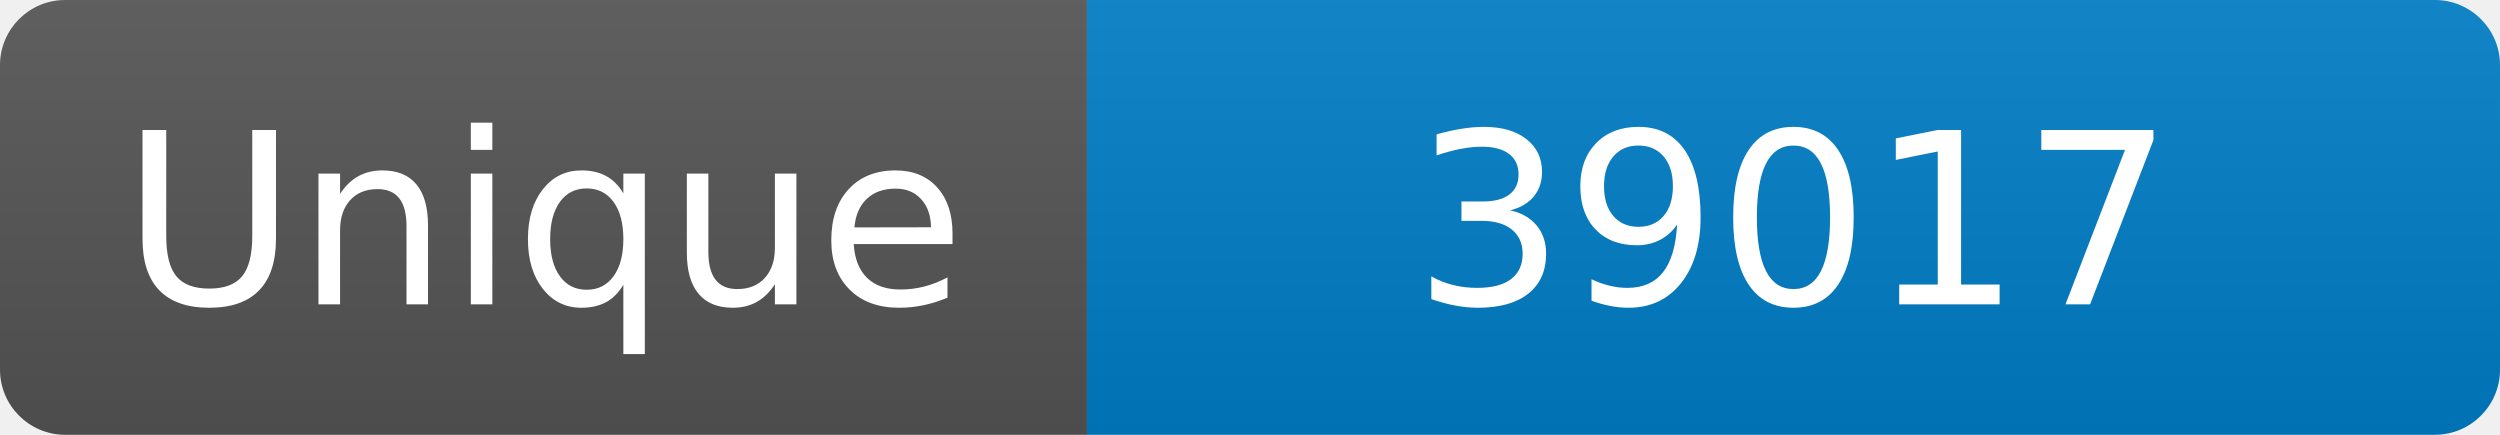
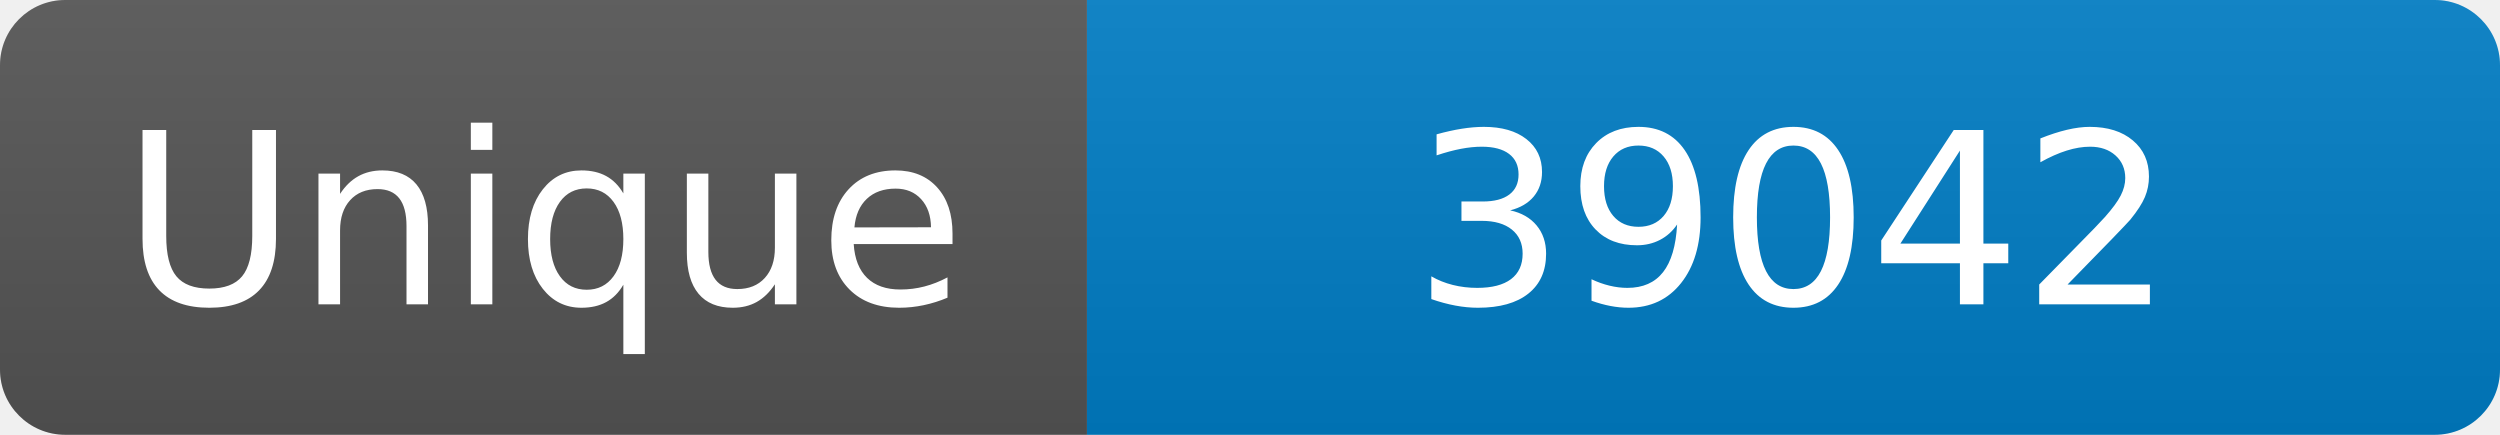
<svg xmlns="http://www.w3.org/2000/svg" width="115" height="20" role="img" aria-label="Maintained?: yes">
  <linearGradient id="s" x2="0" y2="100%">
    <stop offset="0" stop-color="#bbb" stop-opacity=".1" />
    <stop offset="1" stop-opacity=".1" />
  </linearGradient>
  <clipPath id="r">
    <rect width="115" height="20" rx="3" fill="#fff" />
  </clipPath>
  <g clip-path="url(#r)">
    <rect width="50" height="20" fill="#555" />
    <rect x="50" width="160" height="20" fill="#007ec6" />
    <rect width="115" height="20" fill="url(#s)" />
  </g>
  <g fill="#fff" text-anchor="middle" font-family="Verdana,Geneva,DejaVu Sans,sans-serif" font-size="110">
    <text x="250" y="140" transform="scale(.1)" fill="#fff">Unique</text>
-     <text x="825" y="140" transform="scale(.1)" fill="#fff">39017</text>
+     <text x="825" y="140" transform="scale(.1)" fill="#fff">39042</text>
  </g>
</svg>
